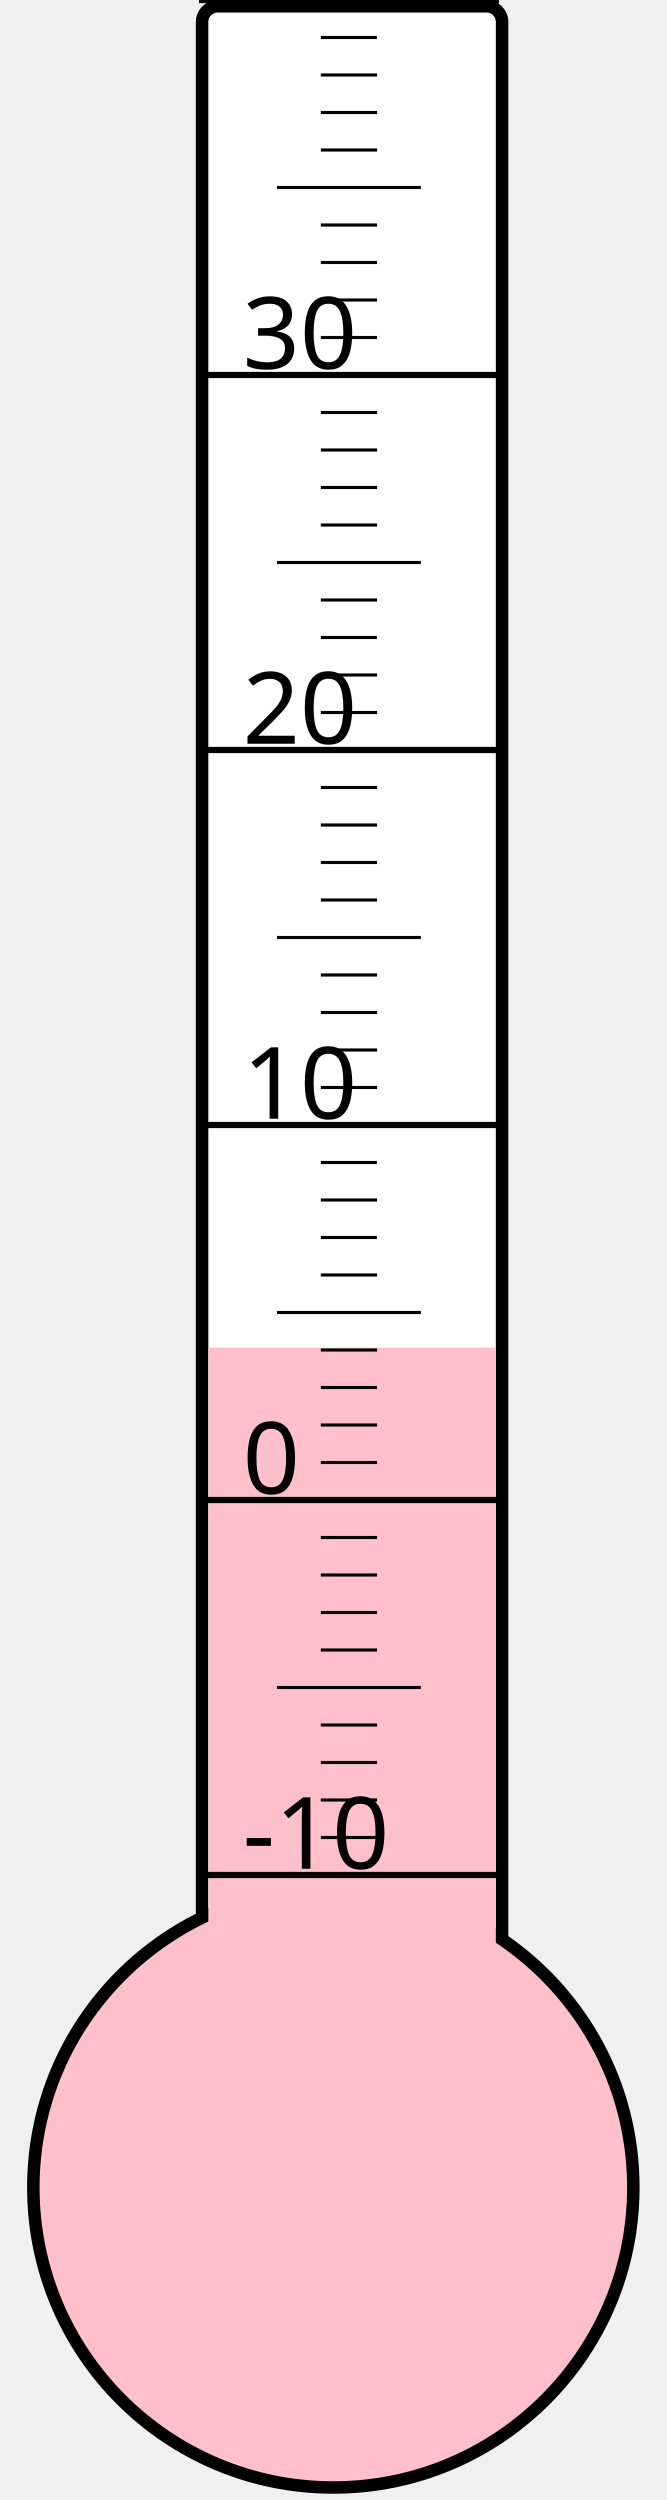
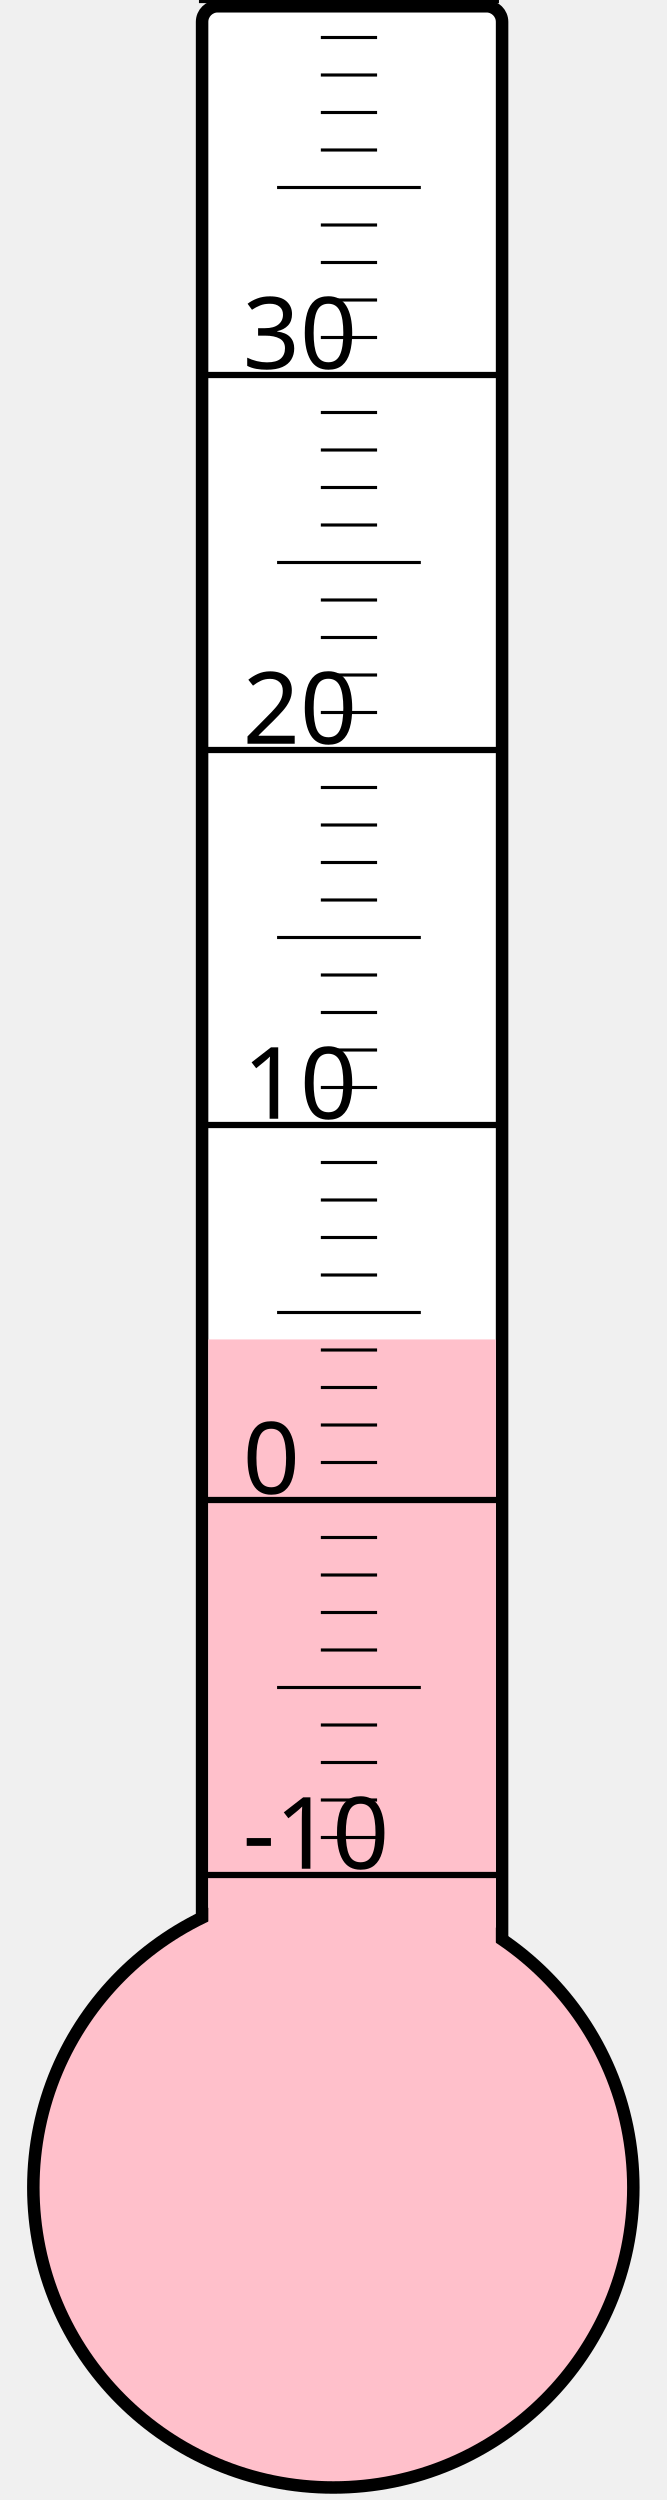
<svg xmlns="http://www.w3.org/2000/svg" width="40px" height="150px" viewBox="0 0 200 800">
  <rect width="200" height="800" x="0" y="0" style="fill: #ffffeb; fill-opacity: 0;" />
  <rect width="96" height="680" x="58" y="2" rx="5" ry="5" style="fill: white; fill-opacity: 1; stroke: black; stroke-width: 4;" />
  <circle cx="100" cy="700" r="96" style="fill: pink; stroke: black; stroke-width: 4;" />
-   <rect width="92" height="268.75" x="60" y="431.25" style="fill: pink; fill-opacity: 1; stroke-width: 0;" />
+   <rect width="92" height="271.375" x="60" y="428.625" style="fill: pink; fill-opacity: 1; stroke-width: 0;" />
  <text x="71" y="598" style="font-family: sans-serif; font-size: 24pt;">-10</text>
  <text x="71" y="478" style="font-family: sans-serif; font-size: 24pt;">0</text>
  <text x="71" y="358" style="font-family: sans-serif; font-size: 24pt;">10</text>
  <text x="71" y="238" style="font-family: sans-serif; font-size: 24pt;">20</text>
  <text x="71" y="118" style="font-family: sans-serif; font-size: 24pt;">30</text>
  <g style="stroke: black;">
    <line x1="57" y1="600" x2="153" y2="600" style="stroke-width: 2;" />
    <line x1="96" y1="588" x2="114" y2="588" style="stroke-width: 1;" />
    <line x1="96" y1="576" x2="114" y2="576" style="stroke-width: 1;" />
    <line x1="96" y1="564" x2="114" y2="564" style="stroke-width: 1;" />
    <line x1="96" y1="552" x2="114" y2="552" style="stroke-width: 1;" />
    <line x1="82" y1="540" x2="128" y2="540" style="stroke-width: 1;" />
    <line x1="96" y1="528" x2="114" y2="528" style="stroke-width: 1;" />
    <line x1="96" y1="516" x2="114" y2="516" style="stroke-width: 1;" />
    <line x1="96" y1="504" x2="114" y2="504" style="stroke-width: 1;" />
    <line x1="96" y1="492" x2="114" y2="492" style="stroke-width: 1;" />
    <line x1="57" y1="480" x2="153" y2="480" style="stroke-width: 2;" />
    <line x1="96" y1="468" x2="114" y2="468" style="stroke-width: 1;" />
    <line x1="96" y1="456" x2="114" y2="456" style="stroke-width: 1;" />
    <line x1="96" y1="444" x2="114" y2="444" style="stroke-width: 1;" />
    <line x1="96" y1="432" x2="114" y2="432" style="stroke-width: 1;" />
    <line x1="82" y1="420" x2="128" y2="420" style="stroke-width: 1;" />
    <line x1="96" y1="408" x2="114" y2="408" style="stroke-width: 1;" />
    <line x1="96" y1="396" x2="114" y2="396" style="stroke-width: 1;" />
    <line x1="96" y1="384" x2="114" y2="384" style="stroke-width: 1;" />
    <line x1="96" y1="372" x2="114" y2="372" style="stroke-width: 1;" />
    <line x1="57" y1="360" x2="153" y2="360" style="stroke-width: 2;" />
    <line x1="96" y1="348" x2="114" y2="348" style="stroke-width: 1;" />
    <line x1="96" y1="336" x2="114" y2="336" style="stroke-width: 1;" />
    <line x1="96" y1="324" x2="114" y2="324" style="stroke-width: 1;" />
    <line x1="96" y1="312" x2="114" y2="312" style="stroke-width: 1;" />
    <line x1="82" y1="300" x2="128" y2="300" style="stroke-width: 1;" />
    <line x1="96" y1="288" x2="114" y2="288" style="stroke-width: 1;" />
    <line x1="96" y1="276" x2="114" y2="276" style="stroke-width: 1;" />
    <line x1="96" y1="264" x2="114" y2="264" style="stroke-width: 1;" />
    <line x1="96" y1="252" x2="114" y2="252" style="stroke-width: 1;" />
    <line x1="57" y1="240" x2="153" y2="240" style="stroke-width: 2;" />
    <line x1="96" y1="228" x2="114" y2="228" style="stroke-width: 1;" />
    <line x1="96" y1="216" x2="114" y2="216" style="stroke-width: 1;" />
    <line x1="96" y1="204" x2="114" y2="204" style="stroke-width: 1;" />
    <line x1="96" y1="192" x2="114" y2="192" style="stroke-width: 1;" />
    <line x1="82" y1="180" x2="128" y2="180" style="stroke-width: 1;" />
    <line x1="96" y1="168" x2="114" y2="168" style="stroke-width: 1;" />
    <line x1="96" y1="156" x2="114" y2="156" style="stroke-width: 1;" />
    <line x1="96" y1="144" x2="114" y2="144" style="stroke-width: 1;" />
    <line x1="96" y1="132" x2="114" y2="132" style="stroke-width: 1;" />
    <line x1="57" y1="120" x2="153" y2="120" style="stroke-width: 2;" />
    <line x1="96" y1="108" x2="114" y2="108" style="stroke-width: 1;" />
    <line x1="96" y1="96" x2="114" y2="96" style="stroke-width: 1;" />
    <line x1="96" y1="84" x2="114" y2="84" style="stroke-width: 1;" />
    <line x1="96" y1="72" x2="114" y2="72" style="stroke-width: 1;" />
    <line x1="82" y1="60" x2="128" y2="60" style="stroke-width: 1;" />
    <line x1="96" y1="48" x2="114" y2="48" style="stroke-width: 1;" />
    <line x1="96" y1="36" x2="114" y2="36" style="stroke-width: 1;" />
    <line x1="96" y1="24" x2="114" y2="24" style="stroke-width: 1;" />
    <line x1="96" y1="12" x2="114" y2="12" style="stroke-width: 1;" />
    <line x1="57" y1="0" x2="153" y2="0" style="stroke-width: 2;" />
  </g>
</svg>
